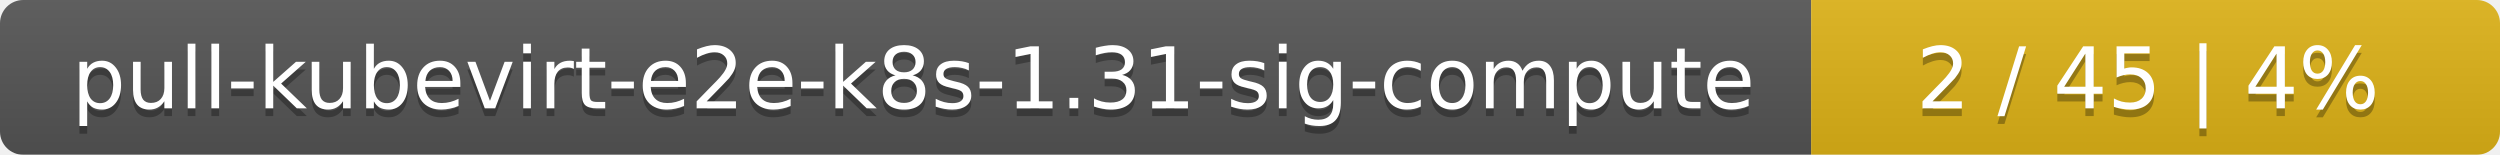
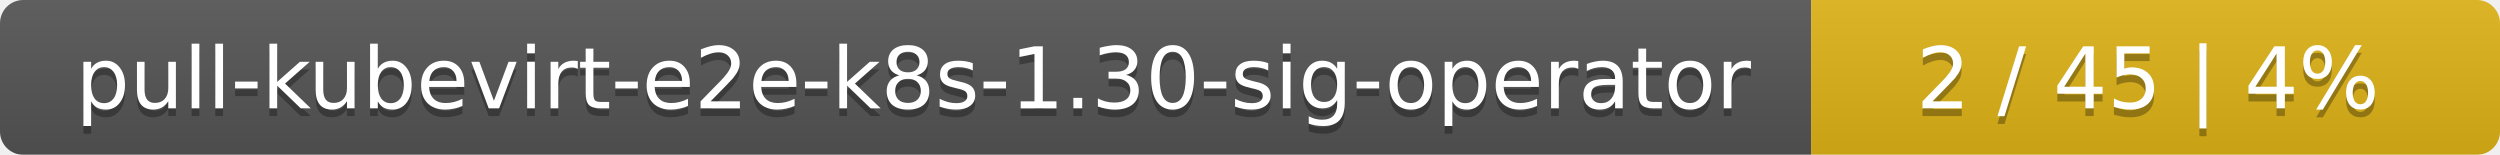
<svg xmlns="http://www.w3.org/2000/svg" width="323" height="20">
  <linearGradient id="smooth" x2="0" y2="100%">
    <stop offset="0" stop-color="#bbb" stop-opacity=".1" />
    <stop offset="1" stop-opacity=".1" />
  </linearGradient>
  <mask id="round">
    <rect width="323" height="20" rx="3" fill="#fff" />
  </mask>
  <g mask="url(#round)">
    <rect width="234" height="20" fill="#555" />
    <rect x="234" width="89" height="20" fill="#dfb317" />
    <rect width="323" height="20" fill="url(#smooth)" />
  </g>
  <g fill="#fff" text-anchor="middle" font-family="DejaVu Sans,Verdana,Geneva,sans-serif" font-size="11">
-     <text x="118" y="15" fill="#010101" fill-opacity=".3">pull-kubevirt-e2e-k8s-1.31-sig-compute</text>
-     <text x="118" y="14">pull-kubevirt-e2e-k8s-1.31-sig-compute</text>
+     <text x="118" y="15" fill="#010101" fill-opacity=".3">pull-kubevirt-e2e-k8s-1.30-sig-operator</text>
+     <text x="118" y="14">pull-kubevirt-e2e-k8s-1.30-sig-operator</text>
    <text x="277.5" y="15" fill="#010101" fill-opacity=".3">2 / 45    |    4%</text>
    <text x="277.5" y="14">2 / 45    |    4%</text>
  </g>
</svg>
